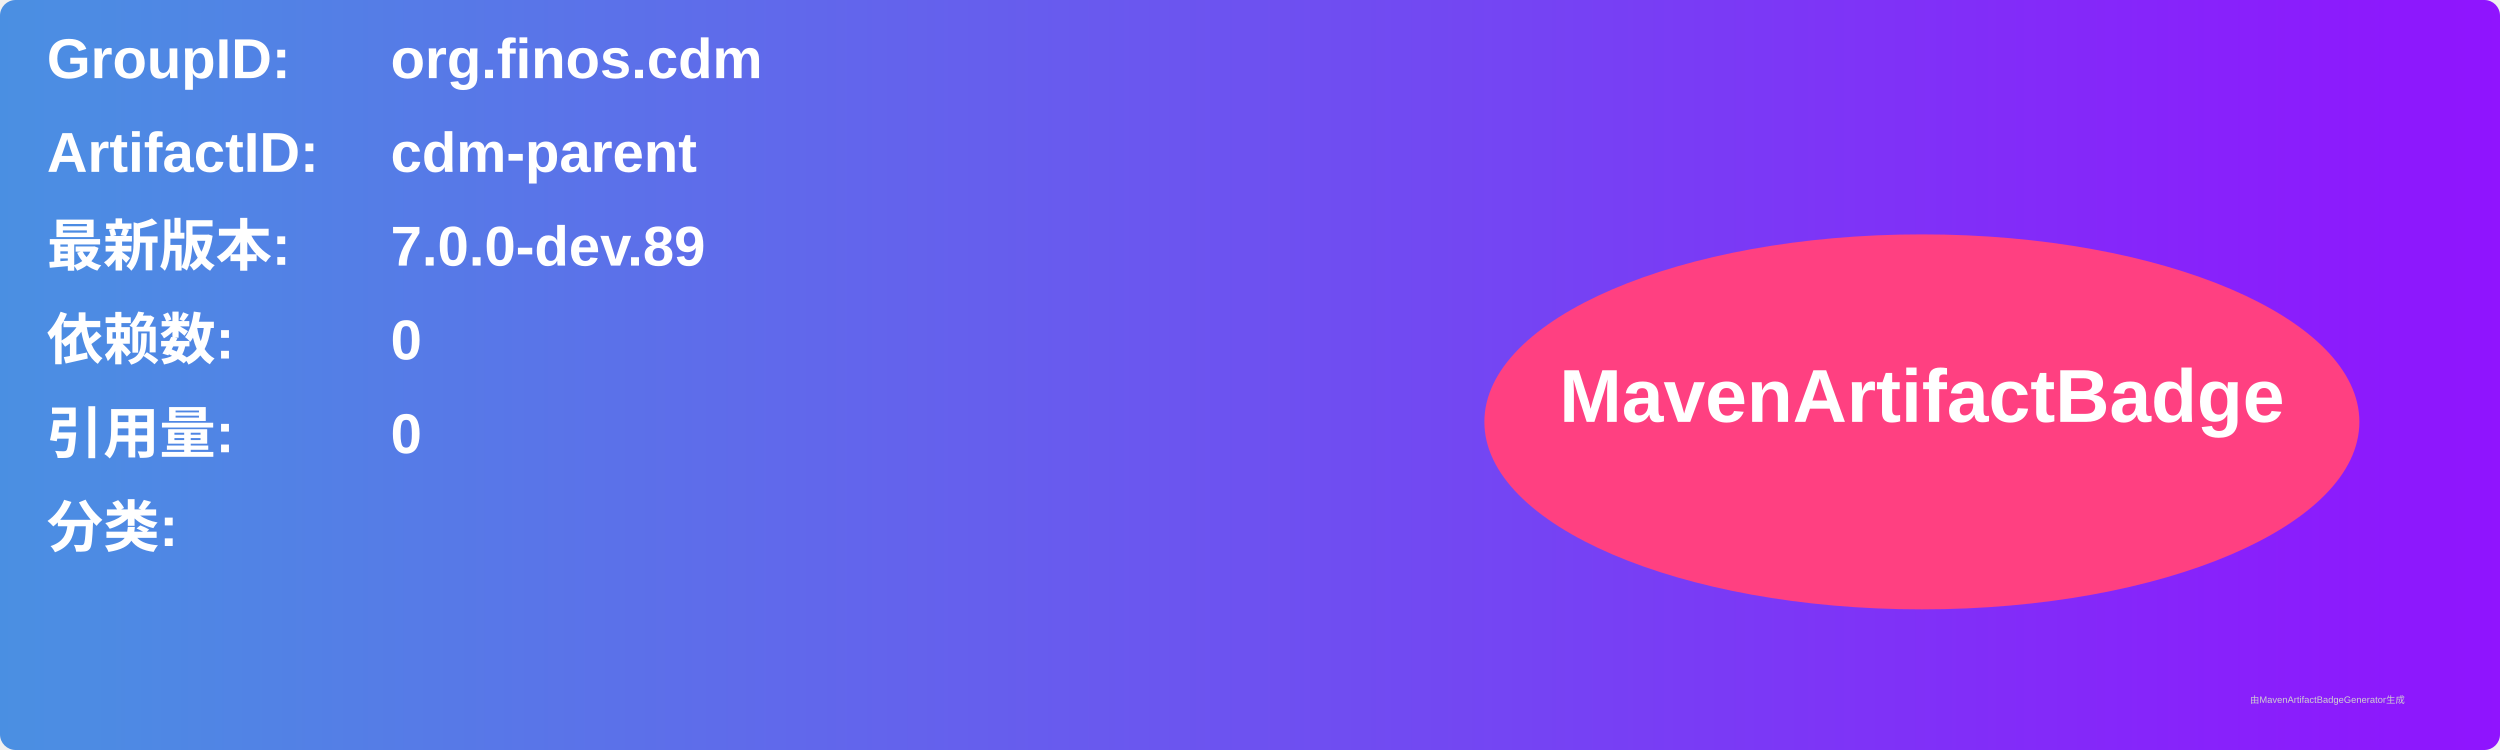
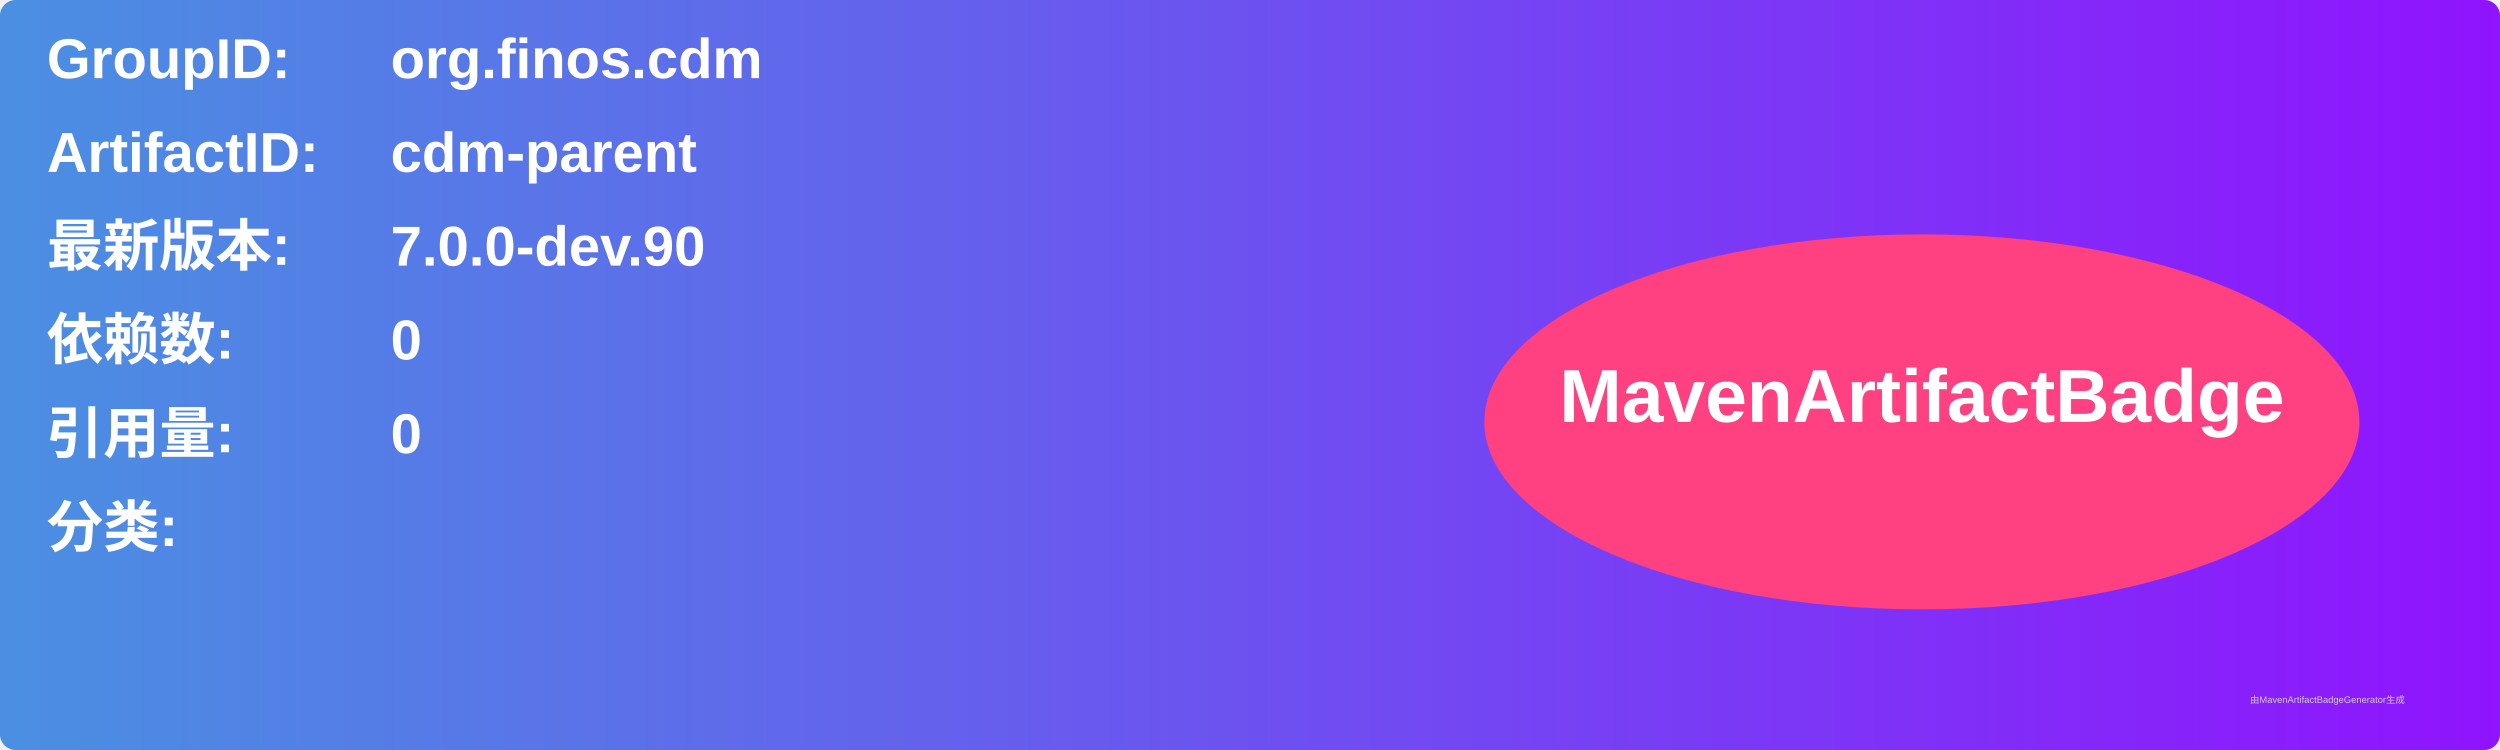
<svg xmlns="http://www.w3.org/2000/svg" width="800" height="240" viewBox="0 0 800 240">
  <linearGradient id="grad" x1="0%" y1="0%" x2="100%" y2="0%">
    <stop offset="0%" stop-color="#4a90e2" />
    <stop offset="100%" stop-color="#9013fe" />
  </linearGradient>
  <rect width="100%" height="100%" rx="5" ry="5" fill="url(#grad)" />
  <g transform="translate(15, 15)">
    <text x="0" y="10" font-family="Arial" font-size="18" fill="white" font-weight="bold" width="260">GroupID:</text>
    <text x="110" y="10" font-family="Arial" font-size="18" fill="white" font-weight="bold" width="460">org.finos.cdm</text>
    <text x="0" y="40" font-family="Arial" font-size="18" fill="white" font-weight="bold" width="260">ArtifactID:</text>
    <text x="110" y="40" font-family="Arial" font-size="18" fill="white" font-weight="bold" width="460">cdm-parent</text>
    <text x="0" y="70" font-family="Arial" font-size="18" fill="white" font-weight="bold">最新版本:</text>
    <text x="110" y="70" font-family="Arial" font-size="18" fill="white" font-weight="bold">
-       <tspan font-weight="bold">7.0.0-dev.89</tspan>
+       <tspan font-weight="bold">7.0.0-dev.90</tspan>
    </text>
    <text x="0" y="100" font-family="Arial" font-size="18" fill="white" font-weight="bold">依赖数: </text>
    <text x="110" y="100" font-family="Arial" font-size="18" fill="white">
      <tspan font-weight="bold">0</tspan>
    </text>
    <text x="0" y="130" font-family="Arial" font-size="18" fill="white" font-weight="bold">引用量: </text>
    <text x="110" y="130" font-family="Arial" font-size="18" fill="white">
      <tspan font-weight="bold">0</tspan>
    </text>
    <text x="0" y="160" font-family="Arial" font-size="18" fill="white" font-weight="bold">分类:</text>
    <text x="10" y="190" font-family="Arial" font-size="10" fill="white">
      <tspan font-weight="bold" />
    </text>
    <ellipse cx="600" cy="120" rx="140" ry="60" fill="#ff4081" />
    <text x="600" y="120" text-anchor="middle" font-family="Arial" font-size="24" fill="white" font-weight="bold">MavenArtifactBadge</text>
  </g>
  <text x="720" y="225" font-family="Arial" font-size="3" fill="#d0d0d0">由MavenArtifactBadgeGenerator生成</text>
</svg>
